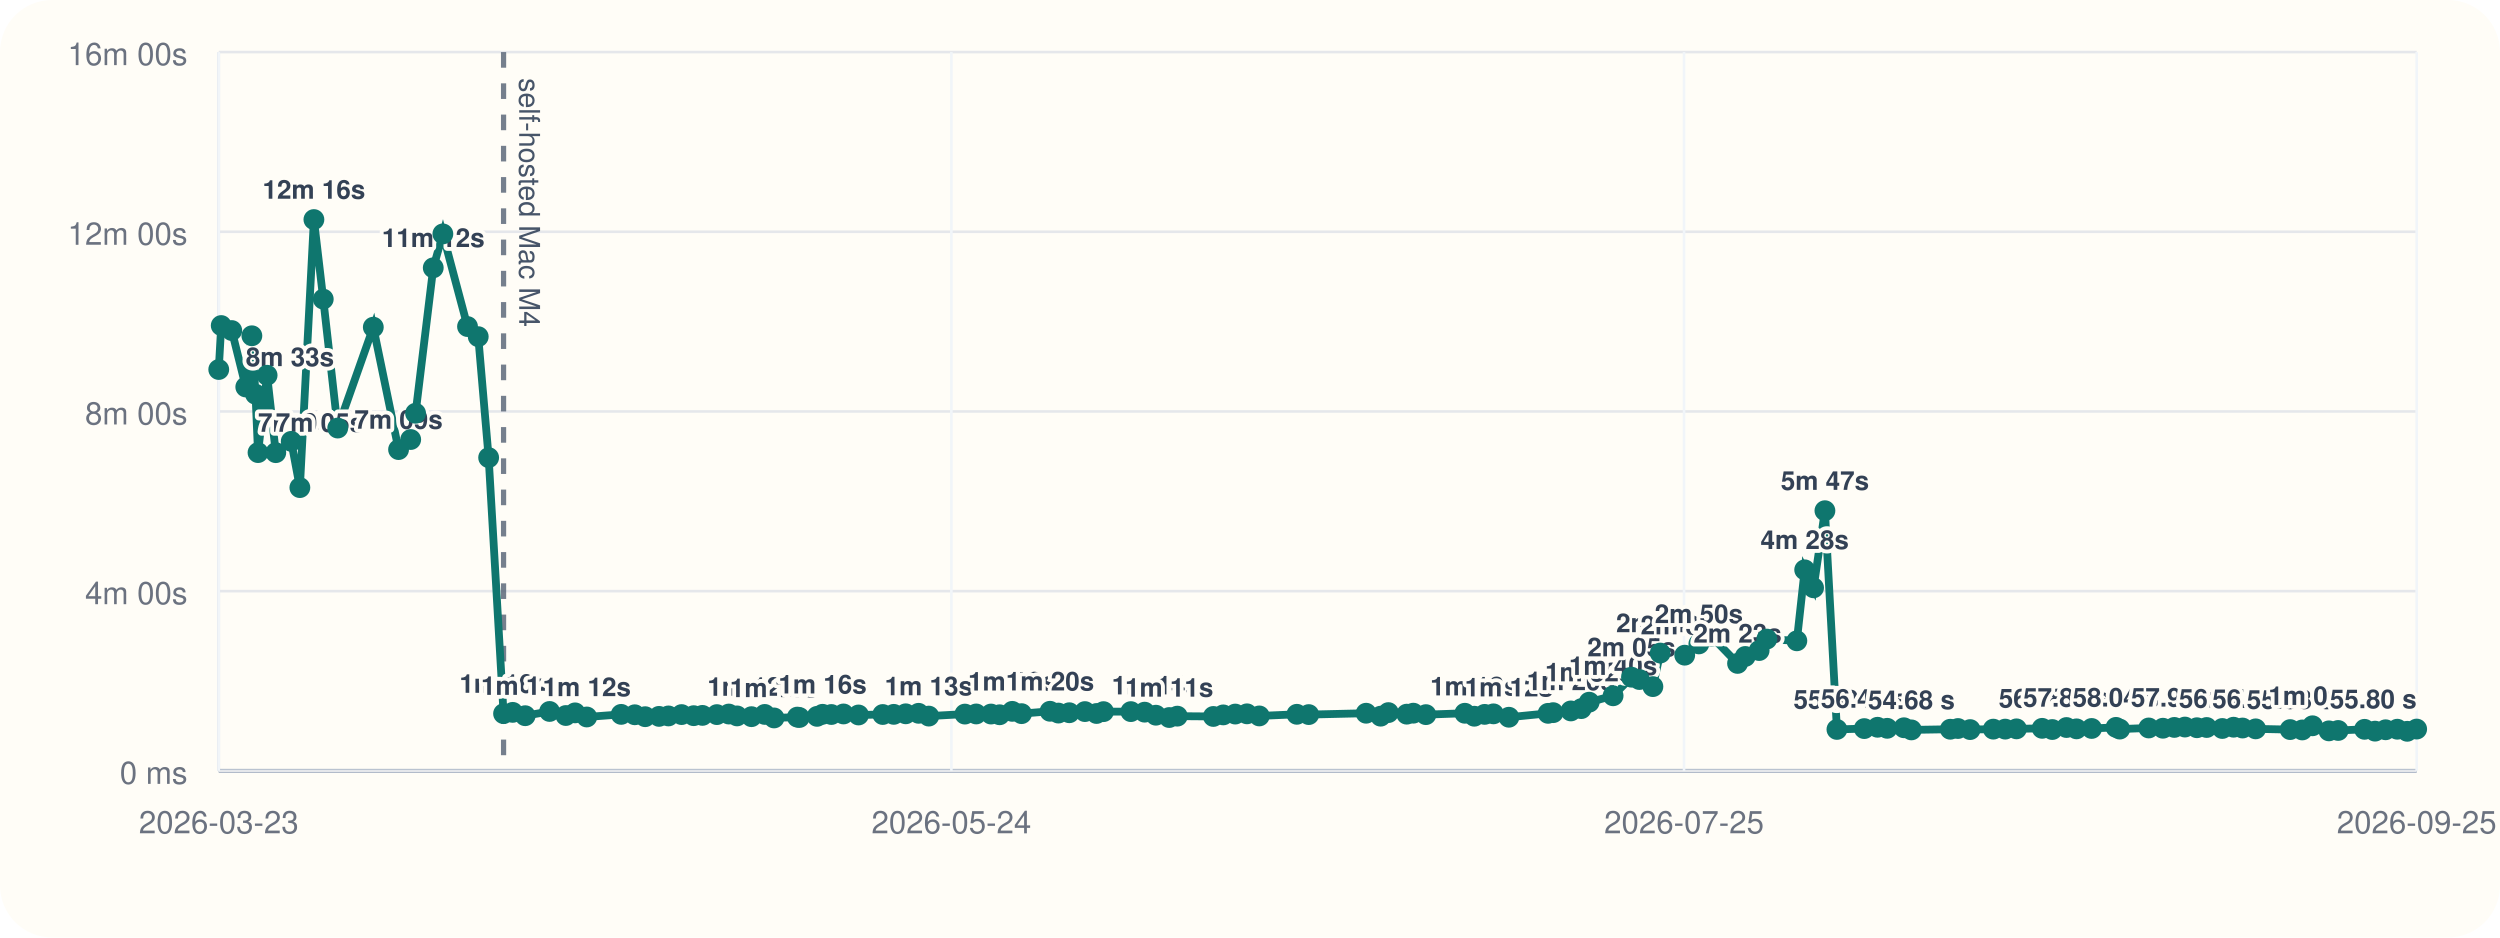
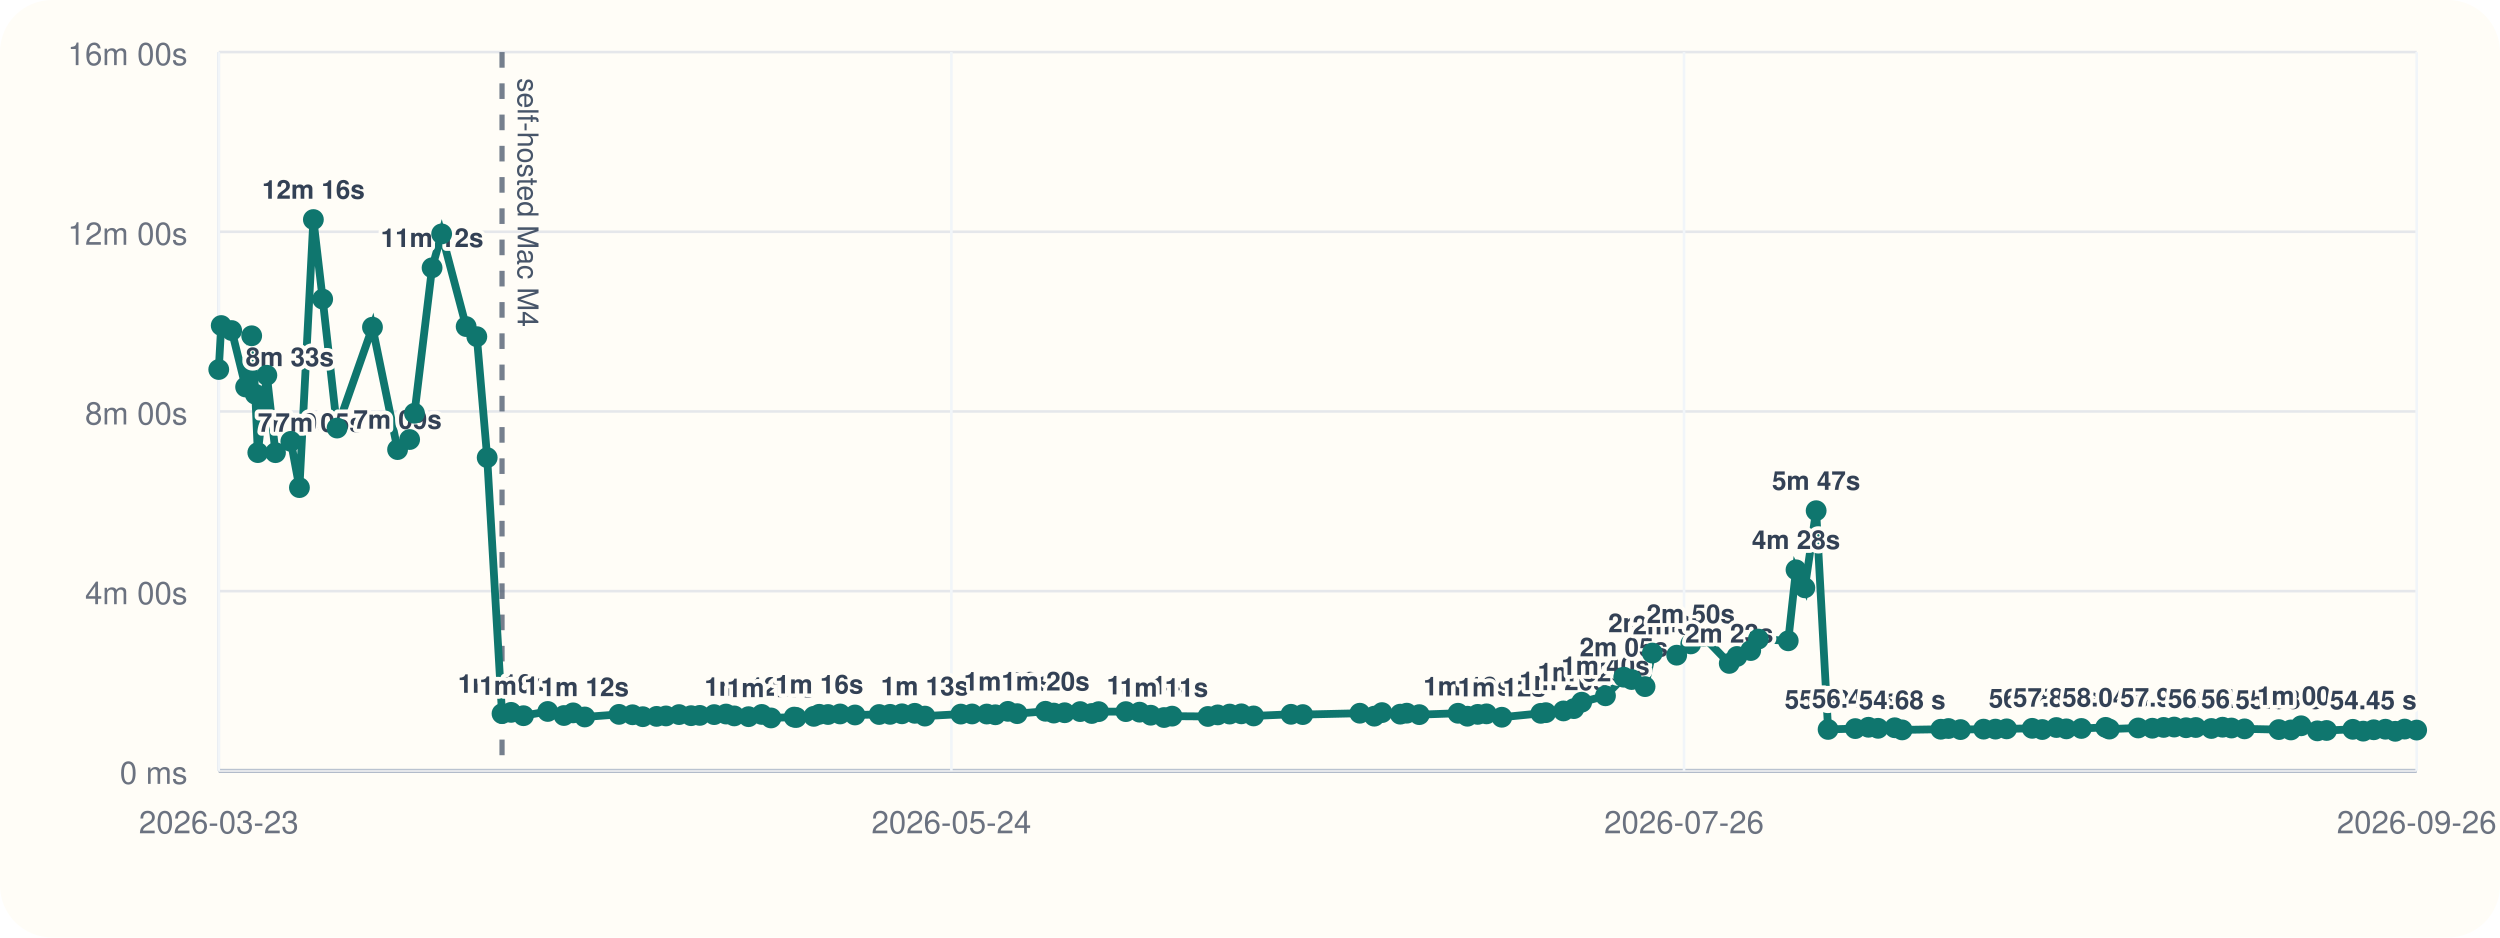
<svg xmlns="http://www.w3.org/2000/svg" viewBox="0 0 960 360">
  <rect width="960" height="360" rx="20" fill="#fffdf7" />
  <line x1="84" y1="296" x2="928" y2="296" stroke="#cbd5e1" stroke-width="1" />
  <line x1="84" y1="20" x2="84" y2="296" stroke="#cbd5e1" stroke-width="1" />
  <line x1="84" y1="296.00" x2="928" y2="296.00" stroke="#94a3b8" stroke-width="1.5" />
  <line x1="84" y1="296.00" x2="928" y2="296.00" stroke="#e5e7eb" stroke-width="1" />
  <text x="72" y="301.00" text-anchor="end" font-size="12" font-family="Helvetica, Arial, sans-serif" fill="#6b7280">0 ms</text>
  <line x1="84" y1="227.00" x2="928" y2="227.00" stroke="#e5e7eb" stroke-width="1" />
  <text x="72" y="232.00" text-anchor="end" font-size="12" font-family="Helvetica, Arial, sans-serif" fill="#6b7280">4m 00s</text>
  <line x1="84" y1="158.00" x2="928" y2="158.00" stroke="#e5e7eb" stroke-width="1" />
  <text x="72" y="163.00" text-anchor="end" font-size="12" font-family="Helvetica, Arial, sans-serif" fill="#6b7280">8m 00s</text>
  <line x1="84" y1="89.00" x2="928" y2="89.00" stroke="#e5e7eb" stroke-width="1" />
  <text x="72" y="94.00" text-anchor="end" font-size="12" font-family="Helvetica, Arial, sans-serif" fill="#6b7280">12m 00s</text>
  <line x1="84" y1="20.00" x2="928" y2="20.00" stroke="#e5e7eb" stroke-width="1" />
  <text x="72" y="25.00" text-anchor="end" font-size="12" font-family="Helvetica, Arial, sans-serif" fill="#6b7280">16m 00s</text>
  <line x1="84.00" y1="20" x2="84.00" y2="296" stroke="#f1f5f9" stroke-width="1" />
  <text x="84.00" y="320" text-anchor="middle" font-size="12" font-family="Helvetica, Arial, sans-serif" fill="#6b7280">2026-03-23</text>
  <line x1="365.33" y1="20" x2="365.33" y2="296" stroke="#f1f5f9" stroke-width="1" />
  <text x="365.33" y="320" text-anchor="middle" font-size="12" font-family="Helvetica, Arial, sans-serif" fill="#6b7280">2026-05-24</text>
  <line x1="646.67" y1="20" x2="646.67" y2="296" stroke="#f1f5f9" stroke-width="1" />
-   <text x="646.67" y="320" text-anchor="middle" font-size="12" font-family="Helvetica, Arial, sans-serif" fill="#6b7280">2026-07-25</text>
+   <text x="646.67" y="320" text-anchor="middle" font-size="12" font-family="Helvetica, Arial, sans-serif" fill="#6b7280">2026-07-26</text>
  <line x1="928.00" y1="20" x2="928.00" y2="296" stroke="#f1f5f9" stroke-width="1" />
-   <text x="928.00" y="320" text-anchor="middle" font-size="12" font-family="Helvetica, Arial, sans-serif" fill="#6b7280">2026-09-25</text>
-   <line x1="193.37" y1="20" x2="193.37" y2="296" stroke="#475569" stroke-width="2" stroke-dasharray="6 6" opacity="0.75" />
-   <text x="199.37" y="30" transform="rotate(90 199.37 30)" font-size="11" font-family="Helvetica, Arial, sans-serif" fill="#475569">self-hosted Mac M4</text>
-   <polyline fill="none" stroke="#0f766e" stroke-width="3" points="84.00,141.89 84.95,125.01 89.00,126.93 94.38,148.60 96.72,128.94 98.11,151.38 99.08,173.80 102.57,144.10 105.90,173.82 111.83,169.48 115.15,187.24 120.54,84.31 124.13,114.86 129.69,164.37 143.35,125.64 153.05,172.64 157.71,168.78 159.58,158.69 166.37,102.84 170.06,89.82 179.53,125.40 183.64,129.28 187.64,175.73 193.37,274.04 196.88,273.55 201.67,274.83 211.04,273.20 217.28,274.76 220.83,273.74 225.32,275.32 238.54,274.32 243.76,274.47 247.75,275.21 253.06,275.09 256.68,274.92 261.73,274.40 266.38,274.82 269.73,274.71 275.28,274.41 279.87,274.19 283.03,274.91 288.57,275.20 293.67,274.34 297.24,275.69 306.17,275.37 306.96,275.52 313.75,275.08 315.87,274.29 319.25,274.37 323.91,274.16 329.67,274.55 338.98,274.37 343.21,274.31 347.80,274.10 352.74,273.91 356.66,274.98 370.53,274.21 374.86,274.16 380.55,274.19 383.86,274.47 388.70,273.16 392.28,274.04 403.21,273.13 406.42,273.82 410.62,273.69 416.61,273.25 421.07,273.98 423.75,273.27 434.25,273.26 439.54,273.47 443.86,274.64 448.98,275.53 452.09,275.00 465.93,275.12 469.73,274.52 474.34,274.20 478.84,274.11 483.57,274.92 498.00,274.29 502.56,274.40 524.59,273.88 530.17,275.01 533.14,273.64 540.19,274.24 542.72,273.86 547.55,274.42 562.50,273.89 566.13,275.03 570.11,274.32 573.49,274.12 579.41,275.42 594.46,273.92 596.41,273.66 603.21,273.00 607.22,272.11 610.25,269.64 619.43,267.18 626.49,260.04 629.53,260.94 634.71,263.66 637.53,250.77 646.93,251.59 652.36,247.26 657.15,244.32 667.22,254.75 670.19,252.08 675.51,249.81 678.46,245.41 689.99,246.07 693.00,218.81 696.41,225.72 700.77,196.11 705.38,280.10 715.88,279.78 720.98,279.27 724.69,279.67 731.12,279.46 733.98,280.28 748.91,280.03 751.86,279.75 756.53,280.16 765.43,279.99 770.00,279.98 774.33,279.88 784.19,279.68 788.08,280.14 793.53,279.37 797.39,279.88 803.19,279.73 812.54,279.31 813.98,279.97 825.12,279.54 830.57,279.64 834.94,279.33 839.02,279.19 843.62,279.45 847.37,279.36 853.36,279.74 857.69,279.25 861.14,279.56 866.17,279.88 879.42,280.16 884.07,280.30 888.01,278.70 894.31,280.65 897.86,280.50 907.98,280.06 912.01,280.76 916.07,280.23 920.56,280.02 924.38,280.82 928.00,279.96" />
+   <text x="928.00" y="320" text-anchor="middle" font-size="12" font-family="Helvetica, Arial, sans-serif" fill="#6b7280">2026-09-26</text>
+   <line x1="192.78" y1="20" x2="192.78" y2="296" stroke="#475569" stroke-width="2" stroke-dasharray="6 6" opacity="0.75" />
+   <text x="198.78" y="30" transform="rotate(90 198.78 30)" font-size="11" font-family="Helvetica, Arial, sans-serif" fill="#475569">self-hosted Mac M4</text>
+   <polyline fill="none" stroke="#0f766e" stroke-width="3" points="84.00,141.89 84.95,125.01 88.97,126.93 94.32,148.60 96.65,128.94 98.03,151.38 99.00,173.80 102.47,144.10 105.78,173.82 111.68,169.48 114.98,187.24 120.34,84.31 123.91,114.86 129.44,164.37 143.03,125.64 152.67,172.64 157.30,168.78 159.16,158.69 165.92,102.84 169.59,89.82 179.00,125.40 183.10,129.28 187.08,175.73 192.78,274.04 196.26,273.55 201.02,274.83 210.34,273.20 216.55,274.76 220.08,273.74 224.55,275.32 237.70,274.32 242.89,274.47 246.85,275.21 252.13,275.09 255.73,274.92 260.76,274.40 265.38,274.82 268.72,274.71 274.24,274.41 278.80,274.19 281.95,274.91 287.45,275.20 292.52,274.34 296.07,275.69 304.96,275.37 305.75,275.52 312.50,275.08 314.60,274.29 317.96,274.37 322.60,274.16 328.32,274.55 337.59,274.37 341.80,274.31 346.35,274.10 351.27,273.91 355.17,274.98 368.96,274.21 373.27,274.16 378.93,274.19 382.22,274.47 387.04,273.16 390.59,274.04 401.47,273.13 404.66,273.82 408.83,273.69 414.79,273.25 419.23,273.98 421.89,273.27 432.33,273.26 437.60,273.47 441.89,274.64 446.99,275.53 450.08,275.00 463.84,275.12 467.62,274.52 472.20,274.20 476.68,274.11 481.39,274.92 495.74,274.29 500.27,274.40 522.18,273.88 527.73,275.01 530.68,273.64 537.69,274.24 540.21,273.86 545.01,274.42 559.88,273.89 563.49,275.03 567.45,274.32 570.82,274.12 576.70,275.42 591.67,273.92 593.60,273.66 600.37,273.00 604.36,272.11 607.37,269.64 616.50,267.18 623.53,260.04 626.54,260.94 631.70,263.66 634.50,250.77 643.85,251.59 649.25,247.26 654.02,244.32 664.03,254.75 666.99,252.08 672.28,249.81 675.21,245.41 686.68,246.07 689.67,218.81 693.06,225.72 697.40,196.11 701.99,280.10 712.43,279.78 717.49,279.27 721.18,279.67 727.59,279.46 730.42,280.28 745.27,280.03 748.21,279.75 752.85,280.16 761.71,279.99 766.25,279.98 770.56,279.88 780.36,279.68 784.23,280.14 789.65,279.37 793.49,279.88 799.25,279.73 808.56,279.31 809.99,279.97 821.07,279.54 826.49,279.64 830.83,279.33 834.89,279.19 839.46,279.45 843.19,279.36 849.16,279.74 853.46,279.25 856.89,279.56 861.89,279.88 875.07,280.16 879.70,280.30 883.62,278.70 889.88,280.65 893.41,280.50 903.48,280.06 907.48,280.76 911.52,280.23 915.99,280.02 919.78,280.82 923.38,279.96 928.00,280.35" />
  <circle cx="84.00" cy="141.89" r="4" fill="#0f766e" />
  <circle cx="84.95" cy="125.01" r="4" fill="#0f766e" />
-   <circle cx="89.00" cy="126.93" r="4" fill="#0f766e" />
-   <circle cx="94.38" cy="148.60" r="4" fill="#0f766e" />
-   <text x="94.38" y="140.60" text-anchor="start" font-size="10" font-family="Helvetica, Arial, sans-serif" font-weight="600" paint-order="stroke" stroke="#fffdf7" stroke-width="3" stroke-linejoin="round" fill="#334155">8m 33s</text>
-   <circle cx="96.72" cy="128.94" r="4" fill="#0f766e" />
-   <circle cx="98.11" cy="151.38" r="4" fill="#0f766e" />
-   <circle cx="99.08" cy="173.80" r="4" fill="#0f766e" />
-   <text x="99.08" y="165.80" text-anchor="start" font-size="10" font-family="Helvetica, Arial, sans-serif" font-weight="600" paint-order="stroke" stroke="#fffdf7" stroke-width="3" stroke-linejoin="round" fill="#334155">7m 05s</text>
-   <circle cx="102.57" cy="144.10" r="4" fill="#0f766e" />
-   <circle cx="105.90" cy="173.82" r="4" fill="#0f766e" />
-   <text x="105.90" y="165.82" text-anchor="start" font-size="10" font-family="Helvetica, Arial, sans-serif" font-weight="600" paint-order="stroke" stroke="#fffdf7" stroke-width="3" stroke-linejoin="round" fill="#334155">7m 05s</text>
-   <circle cx="111.83" cy="169.48" r="4" fill="#0f766e" />
-   <circle cx="115.15" cy="187.24" r="4" fill="#0f766e" />
-   <circle cx="120.54" cy="84.31" r="4" fill="#0f766e" />
-   <text x="120.54" y="76.31" text-anchor="middle" font-size="10" font-family="Helvetica, Arial, sans-serif" font-weight="600" paint-order="stroke" stroke="#fffdf7" stroke-width="3" stroke-linejoin="round" fill="#334155">12m 16s</text>
-   <circle cx="124.13" cy="114.86" r="4" fill="#0f766e" />
-   <circle cx="129.69" cy="164.37" r="4" fill="#0f766e" />
-   <circle cx="143.35" cy="125.64" r="4" fill="#0f766e" />
-   <circle cx="153.05" cy="172.64" r="4" fill="#0f766e" />
-   <text x="153.05" y="164.64" text-anchor="middle" font-size="10" font-family="Helvetica, Arial, sans-serif" font-weight="600" paint-order="stroke" stroke="#fffdf7" stroke-width="3" stroke-linejoin="round" fill="#334155">7m 09s</text>
-   <circle cx="157.71" cy="168.78" r="4" fill="#0f766e" />
-   <circle cx="159.58" cy="158.69" r="4" fill="#0f766e" />
-   <circle cx="166.37" cy="102.84" r="4" fill="#0f766e" />
-   <text x="166.37" y="94.84" text-anchor="middle" font-size="10" font-family="Helvetica, Arial, sans-serif" font-weight="600" paint-order="stroke" stroke="#fffdf7" stroke-width="3" stroke-linejoin="round" fill="#334155">11m 12s</text>
-   <circle cx="170.06" cy="89.82" r="4" fill="#0f766e" />
-   <circle cx="179.53" cy="125.40" r="4" fill="#0f766e" />
-   <circle cx="183.64" cy="129.28" r="4" fill="#0f766e" />
-   <circle cx="187.64" cy="175.73" r="4" fill="#0f766e" />
-   <circle cx="193.37" cy="274.04" r="4" fill="#0f766e" />
-   <text x="193.37" y="266.04" text-anchor="middle" font-size="10" font-family="Helvetica, Arial, sans-serif" font-weight="600" paint-order="stroke" stroke="#fffdf7" stroke-width="3" stroke-linejoin="round" fill="#334155">1m 16s</text>
-   <circle cx="196.88" cy="273.55" r="4" fill="#0f766e" />
-   <circle cx="201.67" cy="274.83" r="4" fill="#0f766e" />
-   <text x="201.67" y="266.83" text-anchor="middle" font-size="10" font-family="Helvetica, Arial, sans-serif" font-weight="600" paint-order="stroke" stroke="#fffdf7" stroke-width="3" stroke-linejoin="round" fill="#334155">1m 14s</text>
-   <circle cx="211.04" cy="273.20" r="4" fill="#0f766e" />
-   <circle cx="217.28" cy="274.76" r="4" fill="#0f766e" />
-   <circle cx="220.83" cy="273.74" r="4" fill="#0f766e" />
-   <circle cx="225.32" cy="275.32" r="4" fill="#0f766e" />
-   <text x="225.32" y="267.32" text-anchor="middle" font-size="10" font-family="Helvetica, Arial, sans-serif" font-weight="600" paint-order="stroke" stroke="#fffdf7" stroke-width="3" stroke-linejoin="round" fill="#334155">1m 12s</text>
-   <circle cx="238.54" cy="274.32" r="4" fill="#0f766e" />
-   <circle cx="243.76" cy="274.47" r="4" fill="#0f766e" />
-   <circle cx="247.75" cy="275.21" r="4" fill="#0f766e" />
-   <circle cx="253.06" cy="275.09" r="4" fill="#0f766e" />
-   <circle cx="256.68" cy="274.92" r="4" fill="#0f766e" />
-   <circle cx="261.73" cy="274.40" r="4" fill="#0f766e" />
-   <circle cx="266.38" cy="274.82" r="4" fill="#0f766e" />
-   <circle cx="269.73" cy="274.71" r="4" fill="#0f766e" />
-   <circle cx="275.28" cy="274.41" r="4" fill="#0f766e" />
-   <circle cx="279.87" cy="274.19" r="4" fill="#0f766e" />
-   <circle cx="283.03" cy="274.91" r="4" fill="#0f766e" />
-   <circle cx="288.57" cy="275.20" r="4" fill="#0f766e" />
-   <text x="288.57" y="267.20" text-anchor="middle" font-size="10" font-family="Helvetica, Arial, sans-serif" font-weight="600" paint-order="stroke" stroke="#fffdf7" stroke-width="3" stroke-linejoin="round" fill="#334155">1m 12s</text>
-   <circle cx="293.67" cy="274.34" r="4" fill="#0f766e" />
-   <circle cx="297.24" cy="275.69" r="4" fill="#0f766e" />
-   <text x="297.24" y="267.69" text-anchor="middle" font-size="10" font-family="Helvetica, Arial, sans-serif" font-weight="600" paint-order="stroke" stroke="#fffdf7" stroke-width="3" stroke-linejoin="round" fill="#334155">1m 11s</text>
-   <circle cx="306.17" cy="275.37" r="4" fill="#0f766e" />
-   <circle cx="306.96" cy="275.52" r="4" fill="#0f766e" />
-   <circle cx="313.75" cy="275.08" r="4" fill="#0f766e" />
-   <circle cx="315.87" cy="274.29" r="4" fill="#0f766e" />
-   <text x="315.87" y="266.29" text-anchor="middle" font-size="10" font-family="Helvetica, Arial, sans-serif" font-weight="600" paint-order="stroke" stroke="#fffdf7" stroke-width="3" stroke-linejoin="round" fill="#334155">1m 16s</text>
-   <circle cx="319.25" cy="274.37" r="4" fill="#0f766e" />
-   <circle cx="323.91" cy="274.16" r="4" fill="#0f766e" />
-   <circle cx="329.67" cy="274.55" r="4" fill="#0f766e" />
-   <circle cx="338.98" cy="274.37" r="4" fill="#0f766e" />
-   <circle cx="343.21" cy="274.31" r="4" fill="#0f766e" />
-   <circle cx="347.80" cy="274.10" r="4" fill="#0f766e" />
-   <circle cx="352.74" cy="273.91" r="4" fill="#0f766e" />
-   <circle cx="356.66" cy="274.98" r="4" fill="#0f766e" />
-   <text x="356.66" y="266.98" text-anchor="middle" font-size="10" font-family="Helvetica, Arial, sans-serif" font-weight="600" paint-order="stroke" stroke="#fffdf7" stroke-width="3" stroke-linejoin="round" fill="#334155">1m 13s</text>
-   <circle cx="370.53" cy="274.21" r="4" fill="#0f766e" />
-   <circle cx="374.86" cy="274.16" r="4" fill="#0f766e" />
-   <circle cx="380.55" cy="274.19" r="4" fill="#0f766e" />
-   <circle cx="383.86" cy="274.47" r="4" fill="#0f766e" />
-   <circle cx="388.70" cy="273.16" r="4" fill="#0f766e" />
-   <text x="388.70" y="265.16" text-anchor="middle" font-size="10" font-family="Helvetica, Arial, sans-serif" font-weight="600" paint-order="stroke" stroke="#fffdf7" stroke-width="3" stroke-linejoin="round" fill="#334155">1m 19s</text>
-   <circle cx="392.28" cy="274.04" r="4" fill="#0f766e" />
-   <circle cx="403.21" cy="273.13" r="4" fill="#0f766e" />
-   <text x="403.21" y="265.13" text-anchor="middle" font-size="10" font-family="Helvetica, Arial, sans-serif" font-weight="600" paint-order="stroke" stroke="#fffdf7" stroke-width="3" stroke-linejoin="round" fill="#334155">1m 20s</text>
-   <circle cx="406.42" cy="273.82" r="4" fill="#0f766e" />
-   <circle cx="410.62" cy="273.69" r="4" fill="#0f766e" />
-   <circle cx="416.61" cy="273.25" r="4" fill="#0f766e" />
-   <circle cx="421.07" cy="273.98" r="4" fill="#0f766e" />
-   <circle cx="423.75" cy="273.27" r="4" fill="#0f766e" />
-   <circle cx="434.25" cy="273.26" r="4" fill="#0f766e" />
-   <circle cx="439.54" cy="273.47" r="4" fill="#0f766e" />
-   <circle cx="443.86" cy="274.64" r="4" fill="#0f766e" />
-   <text x="443.86" y="266.64" text-anchor="middle" font-size="10" font-family="Helvetica, Arial, sans-serif" font-weight="600" paint-order="stroke" stroke="#fffdf7" stroke-width="3" stroke-linejoin="round" fill="#334155">1m 14s</text>
-   <circle cx="448.98" cy="275.53" r="4" fill="#0f766e" />
-   <text x="448.98" y="267.53" text-anchor="middle" font-size="10" font-family="Helvetica, Arial, sans-serif" font-weight="600" paint-order="stroke" stroke="#fffdf7" stroke-width="3" stroke-linejoin="round" fill="#334155">1m 11s</text>
-   <circle cx="452.09" cy="275.00" r="4" fill="#0f766e" />
-   <circle cx="465.93" cy="275.12" r="4" fill="#0f766e" />
-   <circle cx="469.73" cy="274.52" r="4" fill="#0f766e" />
-   <circle cx="474.34" cy="274.20" r="4" fill="#0f766e" />
-   <circle cx="478.84" cy="274.11" r="4" fill="#0f766e" />
-   <circle cx="483.57" cy="274.92" r="4" fill="#0f766e" />
-   <circle cx="498.00" cy="274.29" r="4" fill="#0f766e" />
-   <circle cx="502.56" cy="274.40" r="4" fill="#0f766e" />
-   <circle cx="524.59" cy="273.88" r="4" fill="#0f766e" />
-   <circle cx="530.17" cy="275.01" r="4" fill="#0f766e" />
-   <circle cx="533.14" cy="273.64" r="4" fill="#0f766e" />
-   <circle cx="540.19" cy="274.24" r="4" fill="#0f766e" />
-   <circle cx="542.72" cy="273.86" r="4" fill="#0f766e" />
-   <circle cx="547.55" cy="274.42" r="4" fill="#0f766e" />
-   <circle cx="562.50" cy="273.89" r="4" fill="#0f766e" />
-   <circle cx="566.13" cy="275.03" r="4" fill="#0f766e" />
-   <text x="566.13" y="267.03" text-anchor="middle" font-size="10" font-family="Helvetica, Arial, sans-serif" font-weight="600" paint-order="stroke" stroke="#fffdf7" stroke-width="3" stroke-linejoin="round" fill="#334155">1m 13s</text>
-   <circle cx="570.11" cy="274.32" r="4" fill="#0f766e" />
-   <circle cx="573.49" cy="274.12" r="4" fill="#0f766e" />
-   <circle cx="579.41" cy="275.42" r="4" fill="#0f766e" />
-   <text x="579.41" y="267.42" text-anchor="middle" font-size="10" font-family="Helvetica, Arial, sans-serif" font-weight="600" paint-order="stroke" stroke="#fffdf7" stroke-width="3" stroke-linejoin="round" fill="#334155">1m 12s</text>
-   <circle cx="594.46" cy="273.92" r="4" fill="#0f766e" />
-   <circle cx="596.41" cy="273.66" r="4" fill="#0f766e" />
-   <circle cx="603.21" cy="273.00" r="4" fill="#0f766e" />
-   <text x="603.21" y="265.00" text-anchor="middle" font-size="10" font-family="Helvetica, Arial, sans-serif" font-weight="600" paint-order="stroke" stroke="#fffdf7" stroke-width="3" stroke-linejoin="round" fill="#334155">1m 20s</text>
-   <circle cx="607.22" cy="272.11" r="4" fill="#0f766e" />
-   <circle cx="610.25" cy="269.64" r="4" fill="#0f766e" />
-   <text x="610.25" y="261.64" text-anchor="middle" font-size="10" font-family="Helvetica, Arial, sans-serif" font-weight="600" paint-order="stroke" stroke="#fffdf7" stroke-width="3" stroke-linejoin="round" fill="#334155">1m 32s</text>
-   <circle cx="619.43" cy="267.18" r="4" fill="#0f766e" />
-   <text x="619.43" y="259.18" text-anchor="middle" font-size="10" font-family="Helvetica, Arial, sans-serif" font-weight="600" paint-order="stroke" stroke="#fffdf7" stroke-width="3" stroke-linejoin="round" fill="#334155">1m 40s</text>
-   <circle cx="626.49" cy="260.04" r="4" fill="#0f766e" />
-   <text x="626.49" y="252.04" text-anchor="middle" font-size="10" font-family="Helvetica, Arial, sans-serif" font-weight="600" paint-order="stroke" stroke="#fffdf7" stroke-width="3" stroke-linejoin="round" fill="#334155">2m 05s</text>
-   <circle cx="629.53" cy="260.94" r="4" fill="#0f766e" />
-   <circle cx="634.71" cy="263.66" r="4" fill="#0f766e" />
-   <circle cx="637.53" cy="250.77" r="4" fill="#0f766e" />
-   <text x="637.53" y="242.77" text-anchor="middle" font-size="10" font-family="Helvetica, Arial, sans-serif" font-weight="600" paint-order="stroke" stroke="#fffdf7" stroke-width="3" stroke-linejoin="round" fill="#334155">2m 37s</text>
-   <circle cx="646.93" cy="251.59" r="4" fill="#0f766e" />
-   <text x="646.93" y="243.59" text-anchor="middle" font-size="10" font-family="Helvetica, Arial, sans-serif" font-weight="600" paint-order="stroke" stroke="#fffdf7" stroke-width="3" stroke-linejoin="round" fill="#334155">2m 34s</text>
-   <circle cx="652.36" cy="247.26" r="4" fill="#0f766e" />
-   <text x="652.36" y="239.26" text-anchor="middle" font-size="10" font-family="Helvetica, Arial, sans-serif" font-weight="600" paint-order="stroke" stroke="#fffdf7" stroke-width="3" stroke-linejoin="round" fill="#334155">2m 50s</text>
-   <circle cx="657.15" cy="244.32" r="4" fill="#0f766e" />
-   <circle cx="667.22" cy="254.75" r="4" fill="#0f766e" />
-   <text x="667.22" y="246.75" text-anchor="middle" font-size="10" font-family="Helvetica, Arial, sans-serif" font-weight="600" paint-order="stroke" stroke="#fffdf7" stroke-width="3" stroke-linejoin="round" fill="#334155">2m 23s</text>
-   <circle cx="670.19" cy="252.08" r="4" fill="#0f766e" />
-   <circle cx="675.51" cy="249.81" r="4" fill="#0f766e" />
-   <circle cx="678.46" cy="245.41" r="4" fill="#0f766e" />
-   <circle cx="689.99" cy="246.07" r="4" fill="#0f766e" />
-   <circle cx="693.00" cy="218.81" r="4" fill="#0f766e" />
-   <text x="693.00" y="210.81" text-anchor="middle" font-size="10" font-family="Helvetica, Arial, sans-serif" font-weight="600" paint-order="stroke" stroke="#fffdf7" stroke-width="3" stroke-linejoin="round" fill="#334155">4m 28s</text>
-   <circle cx="696.41" cy="225.72" r="4" fill="#0f766e" />
-   <circle cx="700.77" cy="196.11" r="4" fill="#0f766e" />
-   <text x="700.77" y="188.11" text-anchor="middle" font-size="10" font-family="Helvetica, Arial, sans-serif" font-weight="600" paint-order="stroke" stroke="#fffdf7" stroke-width="3" stroke-linejoin="round" fill="#334155">5m 47s</text>
-   <circle cx="705.38" cy="280.10" r="4" fill="#0f766e" />
-   <text x="705.38" y="272.10" text-anchor="middle" font-size="10" font-family="Helvetica, Arial, sans-serif" font-weight="600" paint-order="stroke" stroke="#fffdf7" stroke-width="3" stroke-linejoin="round" fill="#334155">55.30 s</text>
-   <circle cx="715.88" cy="279.78" r="4" fill="#0f766e" />
-   <text x="715.88" y="271.78" text-anchor="middle" font-size="10" font-family="Helvetica, Arial, sans-serif" font-weight="600" paint-order="stroke" stroke="#fffdf7" stroke-width="3" stroke-linejoin="round" fill="#334155">56.43 s</text>
-   <circle cx="720.98" cy="279.27" r="4" fill="#0f766e" />
-   <circle cx="724.69" cy="279.67" r="4" fill="#0f766e" />
-   <circle cx="731.12" cy="279.46" r="4" fill="#0f766e" />
-   <circle cx="733.98" cy="280.28" r="4" fill="#0f766e" />
-   <text x="733.98" y="272.28" text-anchor="middle" font-size="10" font-family="Helvetica, Arial, sans-serif" font-weight="600" paint-order="stroke" stroke="#fffdf7" stroke-width="3" stroke-linejoin="round" fill="#334155">54.68 s</text>
-   <circle cx="748.91" cy="280.03" r="4" fill="#0f766e" />
-   <circle cx="751.86" cy="279.75" r="4" fill="#0f766e" />
-   <circle cx="756.53" cy="280.16" r="4" fill="#0f766e" />
-   <circle cx="765.43" cy="279.99" r="4" fill="#0f766e" />
-   <circle cx="770.00" cy="279.98" r="4" fill="#0f766e" />
-   <circle cx="774.33" cy="279.88" r="4" fill="#0f766e" />
-   <circle cx="784.19" cy="279.68" r="4" fill="#0f766e" />
-   <text x="784.19" y="271.68" text-anchor="middle" font-size="10" font-family="Helvetica, Arial, sans-serif" font-weight="600" paint-order="stroke" stroke="#fffdf7" stroke-width="3" stroke-linejoin="round" fill="#334155">56.78 s</text>
-   <circle cx="788.08" cy="280.14" r="4" fill="#0f766e" />
-   <circle cx="793.53" cy="279.37" r="4" fill="#0f766e" />
-   <text x="793.53" y="271.37" text-anchor="middle" font-size="10" font-family="Helvetica, Arial, sans-serif" font-weight="600" paint-order="stroke" stroke="#fffdf7" stroke-width="3" stroke-linejoin="round" fill="#334155">57.83 s</text>
-   <circle cx="797.39" cy="279.88" r="4" fill="#0f766e" />
-   <circle cx="803.19" cy="279.73" r="4" fill="#0f766e" />
-   <circle cx="812.54" cy="279.31" r="4" fill="#0f766e" />
-   <text x="812.54" y="271.31" text-anchor="middle" font-size="10" font-family="Helvetica, Arial, sans-serif" font-weight="600" paint-order="stroke" stroke="#fffdf7" stroke-width="3" stroke-linejoin="round" fill="#334155">58.04 s</text>
-   <circle cx="813.98" cy="279.97" r="4" fill="#0f766e" />
-   <circle cx="825.12" cy="279.54" r="4" fill="#0f766e" />
-   <circle cx="830.57" cy="279.64" r="4" fill="#0f766e" />
-   <circle cx="834.94" cy="279.33" r="4" fill="#0f766e" />
-   <text x="834.94" y="271.33" text-anchor="middle" font-size="10" font-family="Helvetica, Arial, sans-serif" font-weight="600" paint-order="stroke" stroke="#fffdf7" stroke-width="3" stroke-linejoin="round" fill="#334155">57.98 s</text>
-   <circle cx="839.02" cy="279.19" r="4" fill="#0f766e" />
-   <circle cx="843.62" cy="279.45" r="4" fill="#0f766e" />
-   <circle cx="847.37" cy="279.36" r="4" fill="#0f766e" />
-   <circle cx="853.36" cy="279.74" r="4" fill="#0f766e" />
-   <text x="853.36" y="271.74" text-anchor="middle" font-size="10" font-family="Helvetica, Arial, sans-serif" font-weight="600" paint-order="stroke" stroke="#fffdf7" stroke-width="3" stroke-linejoin="round" fill="#334155">56.57 s</text>
-   <circle cx="857.69" cy="279.25" r="4" fill="#0f766e" />
-   <circle cx="861.14" cy="279.56" r="4" fill="#0f766e" />
-   <circle cx="866.17" cy="279.88" r="4" fill="#0f766e" />
-   <text x="866.17" y="271.88" text-anchor="middle" font-size="10" font-family="Helvetica, Arial, sans-serif" font-weight="600" paint-order="stroke" stroke="#fffdf7" stroke-width="3" stroke-linejoin="round" fill="#334155">56.08 s</text>
-   <circle cx="879.42" cy="280.16" r="4" fill="#0f766e" />
-   <text x="879.42" y="272.16" text-anchor="middle" font-size="10" font-family="Helvetica, Arial, sans-serif" font-weight="600" paint-order="stroke" stroke="#fffdf7" stroke-width="3" stroke-linejoin="round" fill="#334155">55.08 s</text>
-   <circle cx="884.07" cy="280.30" r="4" fill="#0f766e" />
-   <circle cx="888.01" cy="278.70" r="4" fill="#0f766e" />
-   <text x="888.01" y="270.70" text-anchor="middle" font-size="10" font-family="Helvetica, Arial, sans-serif" font-weight="600" paint-order="stroke" stroke="#fffdf7" stroke-width="3" stroke-linejoin="round" fill="#334155">1m 00s</text>
-   <circle cx="894.31" cy="280.65" r="4" fill="#0f766e" />
-   <circle cx="897.86" cy="280.50" r="4" fill="#0f766e" />
-   <circle cx="907.98" cy="280.06" r="4" fill="#0f766e" />
-   <circle cx="912.01" cy="280.76" r="4" fill="#0f766e" />
-   <circle cx="916.07" cy="280.23" r="4" fill="#0f766e" />
-   <circle cx="920.56" cy="280.02" r="4" fill="#0f766e" />
-   <circle cx="924.38" cy="280.82" r="4" fill="#0f766e" />
-   <circle cx="928.00" cy="279.96" r="4" fill="#0f766e" />
-   <text x="928.00" y="271.96" text-anchor="end" font-size="10" font-family="Helvetica, Arial, sans-serif" font-weight="600" paint-order="stroke" stroke="#fffdf7" stroke-width="3" stroke-linejoin="round" fill="#334155">55.80 s</text>
+   <circle cx="88.97" cy="126.93" r="4" fill="#0f766e" />
+   <circle cx="94.32" cy="148.60" r="4" fill="#0f766e" />
+   <text x="94.32" y="140.60" text-anchor="start" font-size="10" font-family="Helvetica, Arial, sans-serif" font-weight="600" paint-order="stroke" stroke="#fffdf7" stroke-width="3" stroke-linejoin="round" fill="#334155">8m 33s</text>
+   <circle cx="96.65" cy="128.94" r="4" fill="#0f766e" />
+   <circle cx="98.03" cy="151.38" r="4" fill="#0f766e" />
+   <circle cx="99.00" cy="173.80" r="4" fill="#0f766e" />
+   <text x="99.00" y="165.80" text-anchor="start" font-size="10" font-family="Helvetica, Arial, sans-serif" font-weight="600" paint-order="stroke" stroke="#fffdf7" stroke-width="3" stroke-linejoin="round" fill="#334155">7m 05s</text>
+   <circle cx="102.47" cy="144.10" r="4" fill="#0f766e" />
+   <circle cx="105.78" cy="173.82" r="4" fill="#0f766e" />
+   <text x="105.78" y="165.82" text-anchor="start" font-size="10" font-family="Helvetica, Arial, sans-serif" font-weight="600" paint-order="stroke" stroke="#fffdf7" stroke-width="3" stroke-linejoin="round" fill="#334155">7m 05s</text>
+   <circle cx="111.68" cy="169.48" r="4" fill="#0f766e" />
+   <circle cx="114.98" cy="187.24" r="4" fill="#0f766e" />
+   <circle cx="120.34" cy="84.31" r="4" fill="#0f766e" />
+   <text x="120.34" y="76.31" text-anchor="middle" font-size="10" font-family="Helvetica, Arial, sans-serif" font-weight="600" paint-order="stroke" stroke="#fffdf7" stroke-width="3" stroke-linejoin="round" fill="#334155">12m 16s</text>
+   <circle cx="123.91" cy="114.86" r="4" fill="#0f766e" />
+   <circle cx="129.44" cy="164.37" r="4" fill="#0f766e" />
+   <circle cx="143.03" cy="125.64" r="4" fill="#0f766e" />
+   <circle cx="152.67" cy="172.64" r="4" fill="#0f766e" />
+   <text x="152.67" y="164.64" text-anchor="middle" font-size="10" font-family="Helvetica, Arial, sans-serif" font-weight="600" paint-order="stroke" stroke="#fffdf7" stroke-width="3" stroke-linejoin="round" fill="#334155">7m 09s</text>
+   <circle cx="157.30" cy="168.78" r="4" fill="#0f766e" />
+   <circle cx="159.16" cy="158.69" r="4" fill="#0f766e" />
+   <circle cx="165.92" cy="102.84" r="4" fill="#0f766e" />
+   <text x="165.92" y="94.84" text-anchor="middle" font-size="10" font-family="Helvetica, Arial, sans-serif" font-weight="600" paint-order="stroke" stroke="#fffdf7" stroke-width="3" stroke-linejoin="round" fill="#334155">11m 12s</text>
+   <circle cx="169.59" cy="89.82" r="4" fill="#0f766e" />
+   <circle cx="179.00" cy="125.40" r="4" fill="#0f766e" />
+   <circle cx="183.10" cy="129.28" r="4" fill="#0f766e" />
+   <circle cx="187.08" cy="175.73" r="4" fill="#0f766e" />
+   <circle cx="192.78" cy="274.04" r="4" fill="#0f766e" />
+   <text x="192.78" y="266.04" text-anchor="middle" font-size="10" font-family="Helvetica, Arial, sans-serif" font-weight="600" paint-order="stroke" stroke="#fffdf7" stroke-width="3" stroke-linejoin="round" fill="#334155">1m 16s</text>
+   <circle cx="196.26" cy="273.55" r="4" fill="#0f766e" />
+   <circle cx="201.02" cy="274.83" r="4" fill="#0f766e" />
+   <text x="201.02" y="266.83" text-anchor="middle" font-size="10" font-family="Helvetica, Arial, sans-serif" font-weight="600" paint-order="stroke" stroke="#fffdf7" stroke-width="3" stroke-linejoin="round" fill="#334155">1m 14s</text>
+   <circle cx="210.34" cy="273.20" r="4" fill="#0f766e" />
+   <circle cx="216.55" cy="274.76" r="4" fill="#0f766e" />
+   <circle cx="220.08" cy="273.74" r="4" fill="#0f766e" />
+   <circle cx="224.55" cy="275.32" r="4" fill="#0f766e" />
+   <text x="224.55" y="267.32" text-anchor="middle" font-size="10" font-family="Helvetica, Arial, sans-serif" font-weight="600" paint-order="stroke" stroke="#fffdf7" stroke-width="3" stroke-linejoin="round" fill="#334155">1m 12s</text>
+   <circle cx="237.70" cy="274.32" r="4" fill="#0f766e" />
+   <circle cx="242.89" cy="274.47" r="4" fill="#0f766e" />
+   <circle cx="246.85" cy="275.21" r="4" fill="#0f766e" />
+   <circle cx="252.13" cy="275.09" r="4" fill="#0f766e" />
+   <circle cx="255.73" cy="274.92" r="4" fill="#0f766e" />
+   <circle cx="260.76" cy="274.40" r="4" fill="#0f766e" />
+   <circle cx="265.38" cy="274.82" r="4" fill="#0f766e" />
+   <circle cx="268.72" cy="274.71" r="4" fill="#0f766e" />
+   <circle cx="274.24" cy="274.41" r="4" fill="#0f766e" />
+   <circle cx="278.80" cy="274.19" r="4" fill="#0f766e" />
+   <circle cx="281.95" cy="274.91" r="4" fill="#0f766e" />
+   <circle cx="287.45" cy="275.20" r="4" fill="#0f766e" />
+   <text x="287.45" y="267.20" text-anchor="middle" font-size="10" font-family="Helvetica, Arial, sans-serif" font-weight="600" paint-order="stroke" stroke="#fffdf7" stroke-width="3" stroke-linejoin="round" fill="#334155">1m 12s</text>
+   <circle cx="292.52" cy="274.34" r="4" fill="#0f766e" />
+   <circle cx="296.07" cy="275.69" r="4" fill="#0f766e" />
+   <text x="296.07" y="267.69" text-anchor="middle" font-size="10" font-family="Helvetica, Arial, sans-serif" font-weight="600" paint-order="stroke" stroke="#fffdf7" stroke-width="3" stroke-linejoin="round" fill="#334155">1m 11s</text>
+   <circle cx="304.96" cy="275.37" r="4" fill="#0f766e" />
+   <circle cx="305.75" cy="275.52" r="4" fill="#0f766e" />
+   <circle cx="312.50" cy="275.08" r="4" fill="#0f766e" />
+   <circle cx="314.60" cy="274.29" r="4" fill="#0f766e" />
+   <text x="314.60" y="266.29" text-anchor="middle" font-size="10" font-family="Helvetica, Arial, sans-serif" font-weight="600" paint-order="stroke" stroke="#fffdf7" stroke-width="3" stroke-linejoin="round" fill="#334155">1m 16s</text>
+   <circle cx="317.96" cy="274.37" r="4" fill="#0f766e" />
+   <circle cx="322.60" cy="274.16" r="4" fill="#0f766e" />
+   <circle cx="328.32" cy="274.55" r="4" fill="#0f766e" />
+   <circle cx="337.59" cy="274.37" r="4" fill="#0f766e" />
+   <circle cx="341.80" cy="274.31" r="4" fill="#0f766e" />
+   <circle cx="346.35" cy="274.10" r="4" fill="#0f766e" />
+   <circle cx="351.27" cy="273.91" r="4" fill="#0f766e" />
+   <circle cx="355.17" cy="274.98" r="4" fill="#0f766e" />
+   <text x="355.17" y="266.98" text-anchor="middle" font-size="10" font-family="Helvetica, Arial, sans-serif" font-weight="600" paint-order="stroke" stroke="#fffdf7" stroke-width="3" stroke-linejoin="round" fill="#334155">1m 13s</text>
+   <circle cx="368.96" cy="274.21" r="4" fill="#0f766e" />
+   <circle cx="373.27" cy="274.16" r="4" fill="#0f766e" />
+   <circle cx="378.93" cy="274.19" r="4" fill="#0f766e" />
+   <circle cx="382.22" cy="274.47" r="4" fill="#0f766e" />
+   <circle cx="387.04" cy="273.16" r="4" fill="#0f766e" />
+   <text x="387.04" y="265.16" text-anchor="middle" font-size="10" font-family="Helvetica, Arial, sans-serif" font-weight="600" paint-order="stroke" stroke="#fffdf7" stroke-width="3" stroke-linejoin="round" fill="#334155">1m 19s</text>
+   <circle cx="390.59" cy="274.04" r="4" fill="#0f766e" />
+   <circle cx="401.47" cy="273.13" r="4" fill="#0f766e" />
+   <text x="401.47" y="265.13" text-anchor="middle" font-size="10" font-family="Helvetica, Arial, sans-serif" font-weight="600" paint-order="stroke" stroke="#fffdf7" stroke-width="3" stroke-linejoin="round" fill="#334155">1m 20s</text>
+   <circle cx="404.66" cy="273.82" r="4" fill="#0f766e" />
+   <circle cx="408.83" cy="273.69" r="4" fill="#0f766e" />
+   <circle cx="414.79" cy="273.25" r="4" fill="#0f766e" />
+   <circle cx="419.23" cy="273.98" r="4" fill="#0f766e" />
+   <circle cx="421.89" cy="273.27" r="4" fill="#0f766e" />
+   <circle cx="432.33" cy="273.26" r="4" fill="#0f766e" />
+   <circle cx="437.60" cy="273.47" r="4" fill="#0f766e" />
+   <circle cx="441.89" cy="274.64" r="4" fill="#0f766e" />
+   <text x="441.89" y="266.64" text-anchor="middle" font-size="10" font-family="Helvetica, Arial, sans-serif" font-weight="600" paint-order="stroke" stroke="#fffdf7" stroke-width="3" stroke-linejoin="round" fill="#334155">1m 14s</text>
+   <circle cx="446.99" cy="275.53" r="4" fill="#0f766e" />
+   <text x="446.99" y="267.53" text-anchor="middle" font-size="10" font-family="Helvetica, Arial, sans-serif" font-weight="600" paint-order="stroke" stroke="#fffdf7" stroke-width="3" stroke-linejoin="round" fill="#334155">1m 11s</text>
+   <circle cx="450.08" cy="275.00" r="4" fill="#0f766e" />
+   <circle cx="463.84" cy="275.12" r="4" fill="#0f766e" />
+   <circle cx="467.62" cy="274.52" r="4" fill="#0f766e" />
+   <circle cx="472.20" cy="274.20" r="4" fill="#0f766e" />
+   <circle cx="476.68" cy="274.11" r="4" fill="#0f766e" />
+   <circle cx="481.39" cy="274.92" r="4" fill="#0f766e" />
+   <circle cx="495.74" cy="274.29" r="4" fill="#0f766e" />
+   <circle cx="500.27" cy="274.40" r="4" fill="#0f766e" />
+   <circle cx="522.18" cy="273.88" r="4" fill="#0f766e" />
+   <circle cx="527.73" cy="275.01" r="4" fill="#0f766e" />
+   <circle cx="530.68" cy="273.64" r="4" fill="#0f766e" />
+   <circle cx="537.69" cy="274.24" r="4" fill="#0f766e" />
+   <circle cx="540.21" cy="273.86" r="4" fill="#0f766e" />
+   <circle cx="545.01" cy="274.42" r="4" fill="#0f766e" />
+   <circle cx="559.88" cy="273.89" r="4" fill="#0f766e" />
+   <circle cx="563.49" cy="275.03" r="4" fill="#0f766e" />
+   <text x="563.49" y="267.03" text-anchor="middle" font-size="10" font-family="Helvetica, Arial, sans-serif" font-weight="600" paint-order="stroke" stroke="#fffdf7" stroke-width="3" stroke-linejoin="round" fill="#334155">1m 13s</text>
+   <circle cx="567.45" cy="274.32" r="4" fill="#0f766e" />
+   <circle cx="570.82" cy="274.12" r="4" fill="#0f766e" />
+   <circle cx="576.70" cy="275.42" r="4" fill="#0f766e" />
+   <text x="576.70" y="267.42" text-anchor="middle" font-size="10" font-family="Helvetica, Arial, sans-serif" font-weight="600" paint-order="stroke" stroke="#fffdf7" stroke-width="3" stroke-linejoin="round" fill="#334155">1m 12s</text>
+   <circle cx="591.67" cy="273.92" r="4" fill="#0f766e" />
+   <circle cx="593.60" cy="273.66" r="4" fill="#0f766e" />
+   <circle cx="600.37" cy="273.00" r="4" fill="#0f766e" />
+   <text x="600.37" y="265.00" text-anchor="middle" font-size="10" font-family="Helvetica, Arial, sans-serif" font-weight="600" paint-order="stroke" stroke="#fffdf7" stroke-width="3" stroke-linejoin="round" fill="#334155">1m 20s</text>
+   <circle cx="604.36" cy="272.11" r="4" fill="#0f766e" />
+   <circle cx="607.37" cy="269.64" r="4" fill="#0f766e" />
+   <text x="607.37" y="261.64" text-anchor="middle" font-size="10" font-family="Helvetica, Arial, sans-serif" font-weight="600" paint-order="stroke" stroke="#fffdf7" stroke-width="3" stroke-linejoin="round" fill="#334155">1m 32s</text>
+   <circle cx="616.50" cy="267.18" r="4" fill="#0f766e" />
+   <text x="616.50" y="259.18" text-anchor="middle" font-size="10" font-family="Helvetica, Arial, sans-serif" font-weight="600" paint-order="stroke" stroke="#fffdf7" stroke-width="3" stroke-linejoin="round" fill="#334155">1m 40s</text>
+   <circle cx="623.53" cy="260.04" r="4" fill="#0f766e" />
+   <text x="623.53" y="252.04" text-anchor="middle" font-size="10" font-family="Helvetica, Arial, sans-serif" font-weight="600" paint-order="stroke" stroke="#fffdf7" stroke-width="3" stroke-linejoin="round" fill="#334155">2m 05s</text>
+   <circle cx="626.54" cy="260.94" r="4" fill="#0f766e" />
+   <circle cx="631.70" cy="263.66" r="4" fill="#0f766e" />
+   <circle cx="634.50" cy="250.77" r="4" fill="#0f766e" />
+   <text x="634.50" y="242.77" text-anchor="middle" font-size="10" font-family="Helvetica, Arial, sans-serif" font-weight="600" paint-order="stroke" stroke="#fffdf7" stroke-width="3" stroke-linejoin="round" fill="#334155">2m 37s</text>
+   <circle cx="643.85" cy="251.59" r="4" fill="#0f766e" />
+   <text x="643.85" y="243.59" text-anchor="middle" font-size="10" font-family="Helvetica, Arial, sans-serif" font-weight="600" paint-order="stroke" stroke="#fffdf7" stroke-width="3" stroke-linejoin="round" fill="#334155">2m 34s</text>
+   <circle cx="649.25" cy="247.26" r="4" fill="#0f766e" />
+   <text x="649.25" y="239.26" text-anchor="middle" font-size="10" font-family="Helvetica, Arial, sans-serif" font-weight="600" paint-order="stroke" stroke="#fffdf7" stroke-width="3" stroke-linejoin="round" fill="#334155">2m 50s</text>
+   <circle cx="654.02" cy="244.32" r="4" fill="#0f766e" />
+   <circle cx="664.03" cy="254.75" r="4" fill="#0f766e" />
+   <text x="664.03" y="246.75" text-anchor="middle" font-size="10" font-family="Helvetica, Arial, sans-serif" font-weight="600" paint-order="stroke" stroke="#fffdf7" stroke-width="3" stroke-linejoin="round" fill="#334155">2m 23s</text>
+   <circle cx="666.99" cy="252.08" r="4" fill="#0f766e" />
+   <circle cx="672.28" cy="249.81" r="4" fill="#0f766e" />
+   <circle cx="675.21" cy="245.41" r="4" fill="#0f766e" />
+   <circle cx="686.68" cy="246.07" r="4" fill="#0f766e" />
+   <circle cx="689.67" cy="218.81" r="4" fill="#0f766e" />
+   <text x="689.67" y="210.81" text-anchor="middle" font-size="10" font-family="Helvetica, Arial, sans-serif" font-weight="600" paint-order="stroke" stroke="#fffdf7" stroke-width="3" stroke-linejoin="round" fill="#334155">4m 28s</text>
+   <circle cx="693.06" cy="225.72" r="4" fill="#0f766e" />
+   <circle cx="697.40" cy="196.11" r="4" fill="#0f766e" />
+   <text x="697.40" y="188.11" text-anchor="middle" font-size="10" font-family="Helvetica, Arial, sans-serif" font-weight="600" paint-order="stroke" stroke="#fffdf7" stroke-width="3" stroke-linejoin="round" fill="#334155">5m 47s</text>
+   <circle cx="701.99" cy="280.10" r="4" fill="#0f766e" />
+   <text x="701.99" y="272.10" text-anchor="middle" font-size="10" font-family="Helvetica, Arial, sans-serif" font-weight="600" paint-order="stroke" stroke="#fffdf7" stroke-width="3" stroke-linejoin="round" fill="#334155">55.30 s</text>
+   <circle cx="712.43" cy="279.78" r="4" fill="#0f766e" />
+   <text x="712.43" y="271.78" text-anchor="middle" font-size="10" font-family="Helvetica, Arial, sans-serif" font-weight="600" paint-order="stroke" stroke="#fffdf7" stroke-width="3" stroke-linejoin="round" fill="#334155">56.43 s</text>
+   <circle cx="717.49" cy="279.27" r="4" fill="#0f766e" />
+   <circle cx="721.18" cy="279.67" r="4" fill="#0f766e" />
+   <circle cx="727.59" cy="279.46" r="4" fill="#0f766e" />
+   <circle cx="730.42" cy="280.28" r="4" fill="#0f766e" />
+   <text x="730.42" y="272.28" text-anchor="middle" font-size="10" font-family="Helvetica, Arial, sans-serif" font-weight="600" paint-order="stroke" stroke="#fffdf7" stroke-width="3" stroke-linejoin="round" fill="#334155">54.68 s</text>
+   <circle cx="745.27" cy="280.03" r="4" fill="#0f766e" />
+   <circle cx="748.21" cy="279.75" r="4" fill="#0f766e" />
+   <circle cx="752.85" cy="280.16" r="4" fill="#0f766e" />
+   <circle cx="761.71" cy="279.99" r="4" fill="#0f766e" />
+   <circle cx="766.25" cy="279.98" r="4" fill="#0f766e" />
+   <circle cx="770.56" cy="279.88" r="4" fill="#0f766e" />
+   <circle cx="780.36" cy="279.68" r="4" fill="#0f766e" />
+   <text x="780.36" y="271.68" text-anchor="middle" font-size="10" font-family="Helvetica, Arial, sans-serif" font-weight="600" paint-order="stroke" stroke="#fffdf7" stroke-width="3" stroke-linejoin="round" fill="#334155">56.78 s</text>
+   <circle cx="784.23" cy="280.14" r="4" fill="#0f766e" />
+   <circle cx="789.65" cy="279.37" r="4" fill="#0f766e" />
+   <text x="789.65" y="271.37" text-anchor="middle" font-size="10" font-family="Helvetica, Arial, sans-serif" font-weight="600" paint-order="stroke" stroke="#fffdf7" stroke-width="3" stroke-linejoin="round" fill="#334155">57.83 s</text>
+   <circle cx="793.49" cy="279.88" r="4" fill="#0f766e" />
+   <circle cx="799.25" cy="279.73" r="4" fill="#0f766e" />
+   <circle cx="808.56" cy="279.31" r="4" fill="#0f766e" />
+   <text x="808.56" y="271.31" text-anchor="middle" font-size="10" font-family="Helvetica, Arial, sans-serif" font-weight="600" paint-order="stroke" stroke="#fffdf7" stroke-width="3" stroke-linejoin="round" fill="#334155">58.04 s</text>
+   <circle cx="809.99" cy="279.97" r="4" fill="#0f766e" />
+   <circle cx="821.07" cy="279.54" r="4" fill="#0f766e" />
+   <circle cx="826.49" cy="279.64" r="4" fill="#0f766e" />
+   <circle cx="830.83" cy="279.33" r="4" fill="#0f766e" />
+   <text x="830.83" y="271.33" text-anchor="middle" font-size="10" font-family="Helvetica, Arial, sans-serif" font-weight="600" paint-order="stroke" stroke="#fffdf7" stroke-width="3" stroke-linejoin="round" fill="#334155">57.98 s</text>
+   <circle cx="834.89" cy="279.19" r="4" fill="#0f766e" />
+   <circle cx="839.46" cy="279.45" r="4" fill="#0f766e" />
+   <circle cx="843.19" cy="279.36" r="4" fill="#0f766e" />
+   <circle cx="849.16" cy="279.74" r="4" fill="#0f766e" />
+   <text x="849.16" y="271.74" text-anchor="middle" font-size="10" font-family="Helvetica, Arial, sans-serif" font-weight="600" paint-order="stroke" stroke="#fffdf7" stroke-width="3" stroke-linejoin="round" fill="#334155">56.57 s</text>
+   <circle cx="853.46" cy="279.25" r="4" fill="#0f766e" />
+   <circle cx="856.89" cy="279.56" r="4" fill="#0f766e" />
+   <circle cx="861.89" cy="279.88" r="4" fill="#0f766e" />
+   <text x="861.89" y="271.88" text-anchor="middle" font-size="10" font-family="Helvetica, Arial, sans-serif" font-weight="600" paint-order="stroke" stroke="#fffdf7" stroke-width="3" stroke-linejoin="round" fill="#334155">56.08 s</text>
+   <circle cx="875.07" cy="280.16" r="4" fill="#0f766e" />
+   <text x="875.07" y="272.16" text-anchor="middle" font-size="10" font-family="Helvetica, Arial, sans-serif" font-weight="600" paint-order="stroke" stroke="#fffdf7" stroke-width="3" stroke-linejoin="round" fill="#334155">55.08 s</text>
+   <circle cx="879.70" cy="280.30" r="4" fill="#0f766e" />
+   <circle cx="883.62" cy="278.70" r="4" fill="#0f766e" />
+   <text x="883.62" y="270.70" text-anchor="middle" font-size="10" font-family="Helvetica, Arial, sans-serif" font-weight="600" paint-order="stroke" stroke="#fffdf7" stroke-width="3" stroke-linejoin="round" fill="#334155">1m 00s</text>
+   <circle cx="889.88" cy="280.65" r="4" fill="#0f766e" />
+   <circle cx="893.41" cy="280.50" r="4" fill="#0f766e" />
+   <circle cx="903.48" cy="280.06" r="4" fill="#0f766e" />
+   <circle cx="907.48" cy="280.76" r="4" fill="#0f766e" />
+   <circle cx="911.52" cy="280.23" r="4" fill="#0f766e" />
+   <circle cx="915.99" cy="280.02" r="4" fill="#0f766e" />
+   <circle cx="919.78" cy="280.82" r="4" fill="#0f766e" />
+   <circle cx="923.38" cy="279.96" r="4" fill="#0f766e" />
+   <circle cx="928.00" cy="280.35" r="4" fill="#0f766e" />
+   <text x="928.00" y="272.35" text-anchor="end" font-size="10" font-family="Helvetica, Arial, sans-serif" font-weight="600" paint-order="stroke" stroke="#fffdf7" stroke-width="3" stroke-linejoin="round" fill="#334155">54.45 s</text>
</svg>
